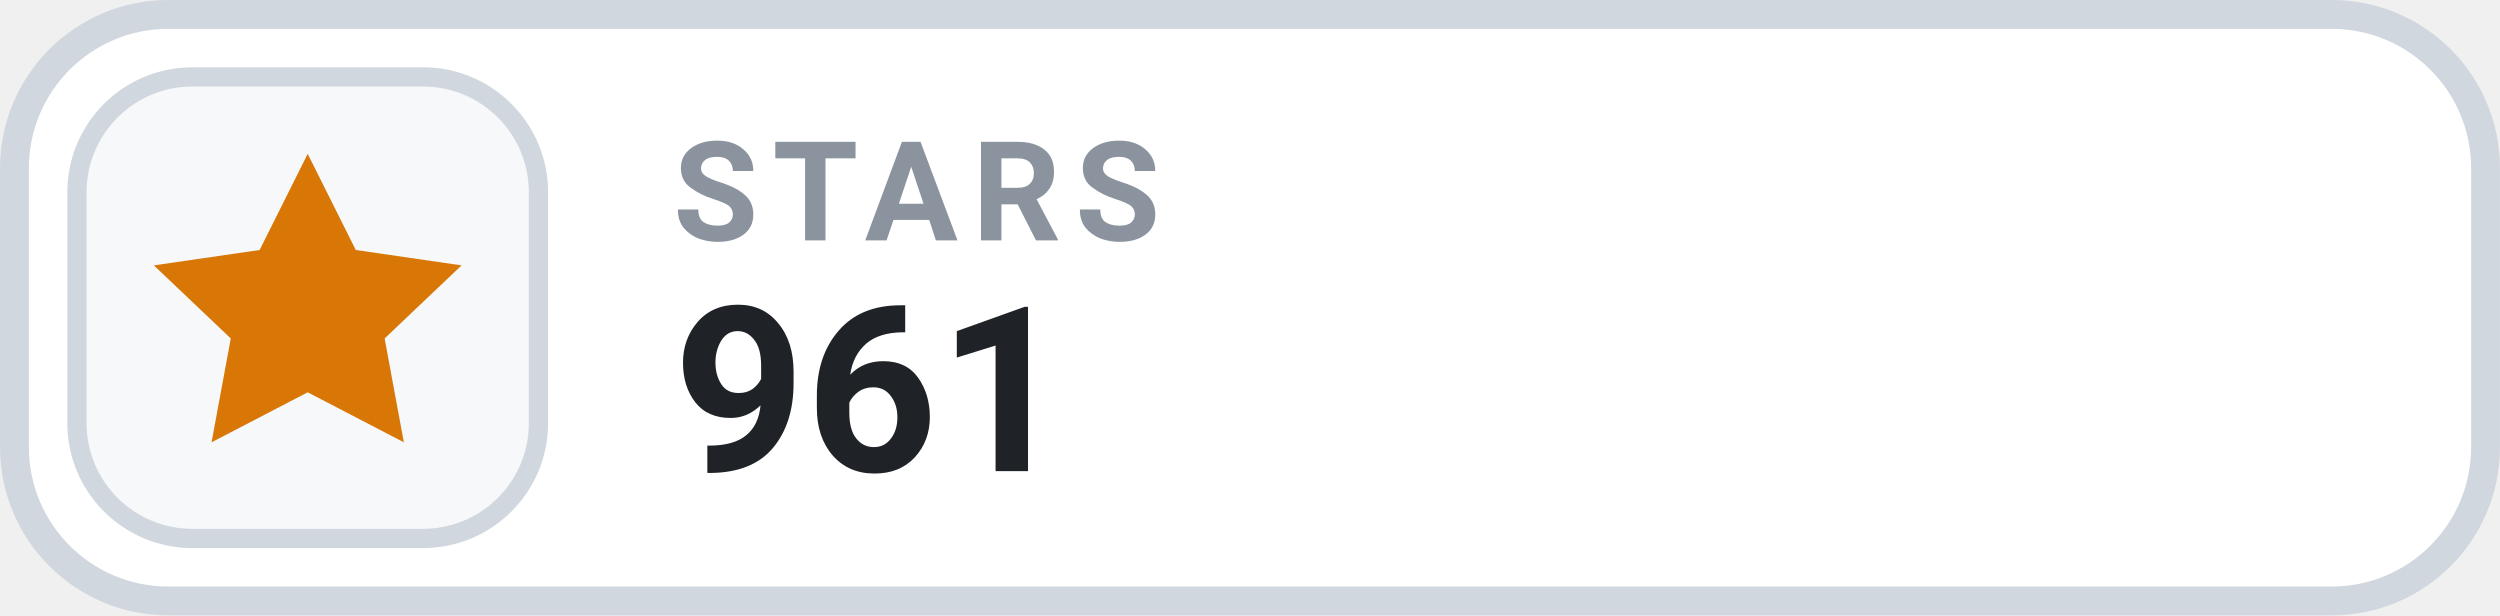
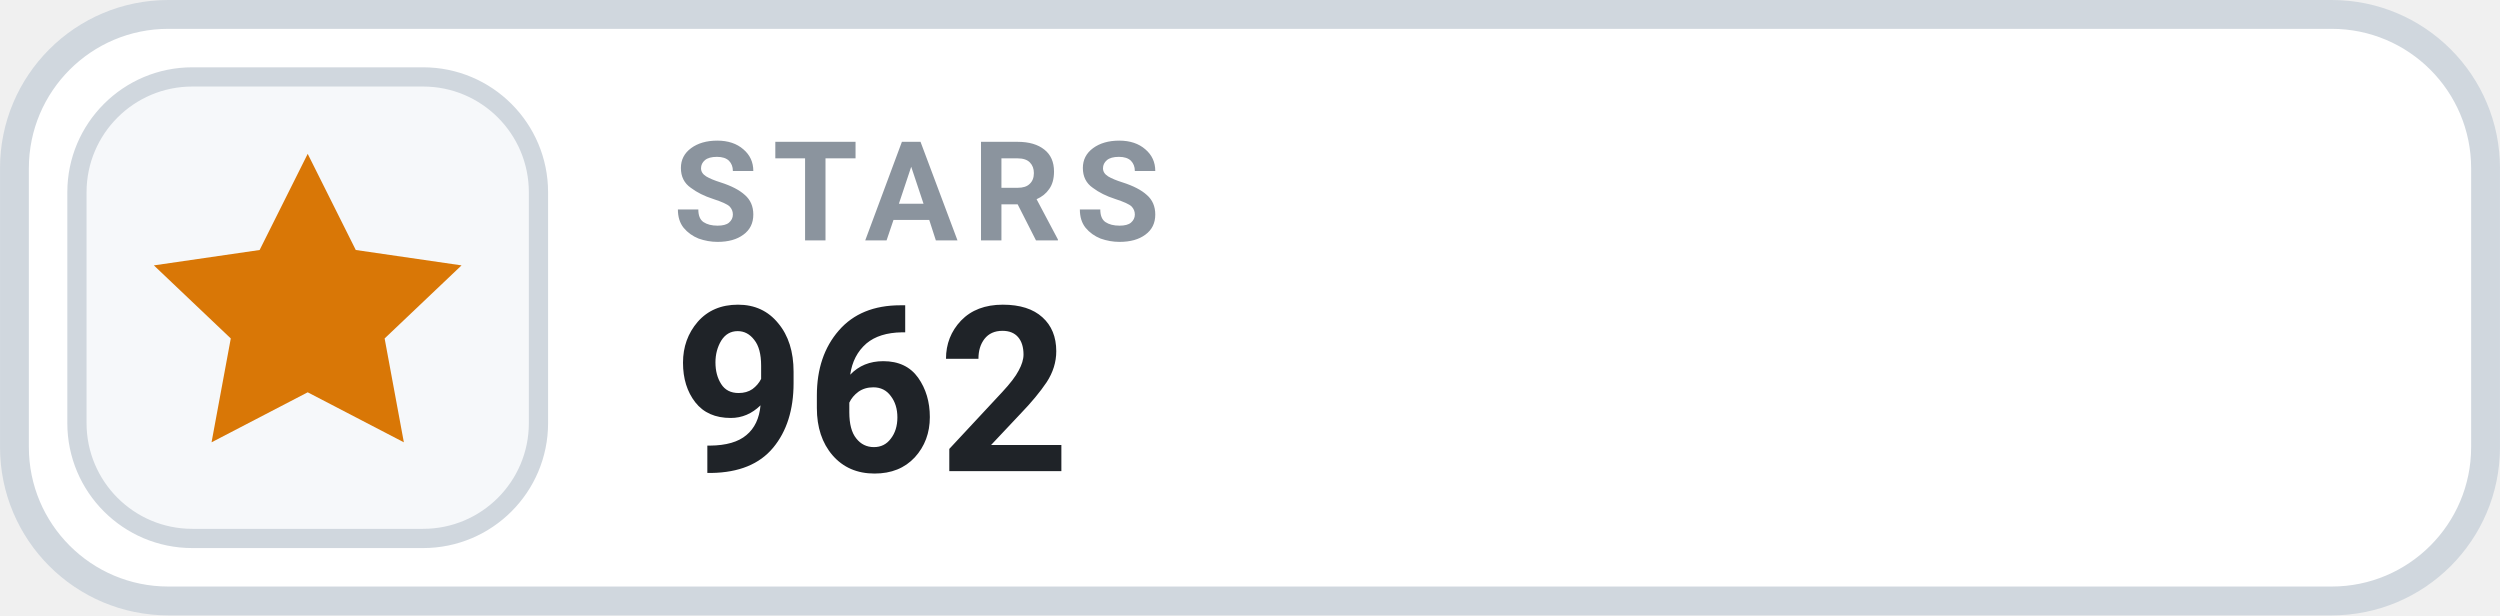
- <svg xmlns="http://www.w3.org/2000/svg" width="126" height="31.015" viewBox="0 0 130 32" role="img" aria-label="STARS 961">
+ <svg xmlns="http://www.w3.org/2000/svg" width="126" height="31.015" viewBox="0 0 130 32" role="img" aria-label="STARS 962">
  <rect x=".75" y=".75" width="128.5" height="30.5" rx="8" fill="#FFFFFF" stroke="#D0D7DE" stroke-width="1.5" />
  <rect x="4" y="4" width="24" height="24" rx="6" fill="#F6F8FA" stroke="#D0D7DE" stroke-width="1" />
  <g transform="translate(16 16)" style="color:#D97706;">
    <path d="M0 -8 l2.5 5 5.5 .8 -4 3.8 1 5.4 -5 -2.6 -5 2.6 1 -5.4 -4 -3.8 5.5 -.8 Z" fill="currentColor" />
  </g>
  <text x="35" y="12.5" fill="#8B949E" font-family="-apple-system,BlinkMacSystemFont,'Segoe UI',Roboto,Helvetica,Arial,sans-serif" font-size="7.2" font-weight="700" letter-spacing=".75">STARS</text>
-   <text x="35" y="24.5" fill="#1F2328" font-family="-apple-system,BlinkMacSystemFont,'Segoe UI',Roboto,Helvetica,Arial,sans-serif" font-size="12" font-weight="700">961</text>
+   <text x="35" y="24.5" fill="#1F2328" font-family="-apple-system,BlinkMacSystemFont,'Segoe UI',Roboto,Helvetica,Arial,sans-serif" font-size="12" font-weight="700">962</text>
</svg>
